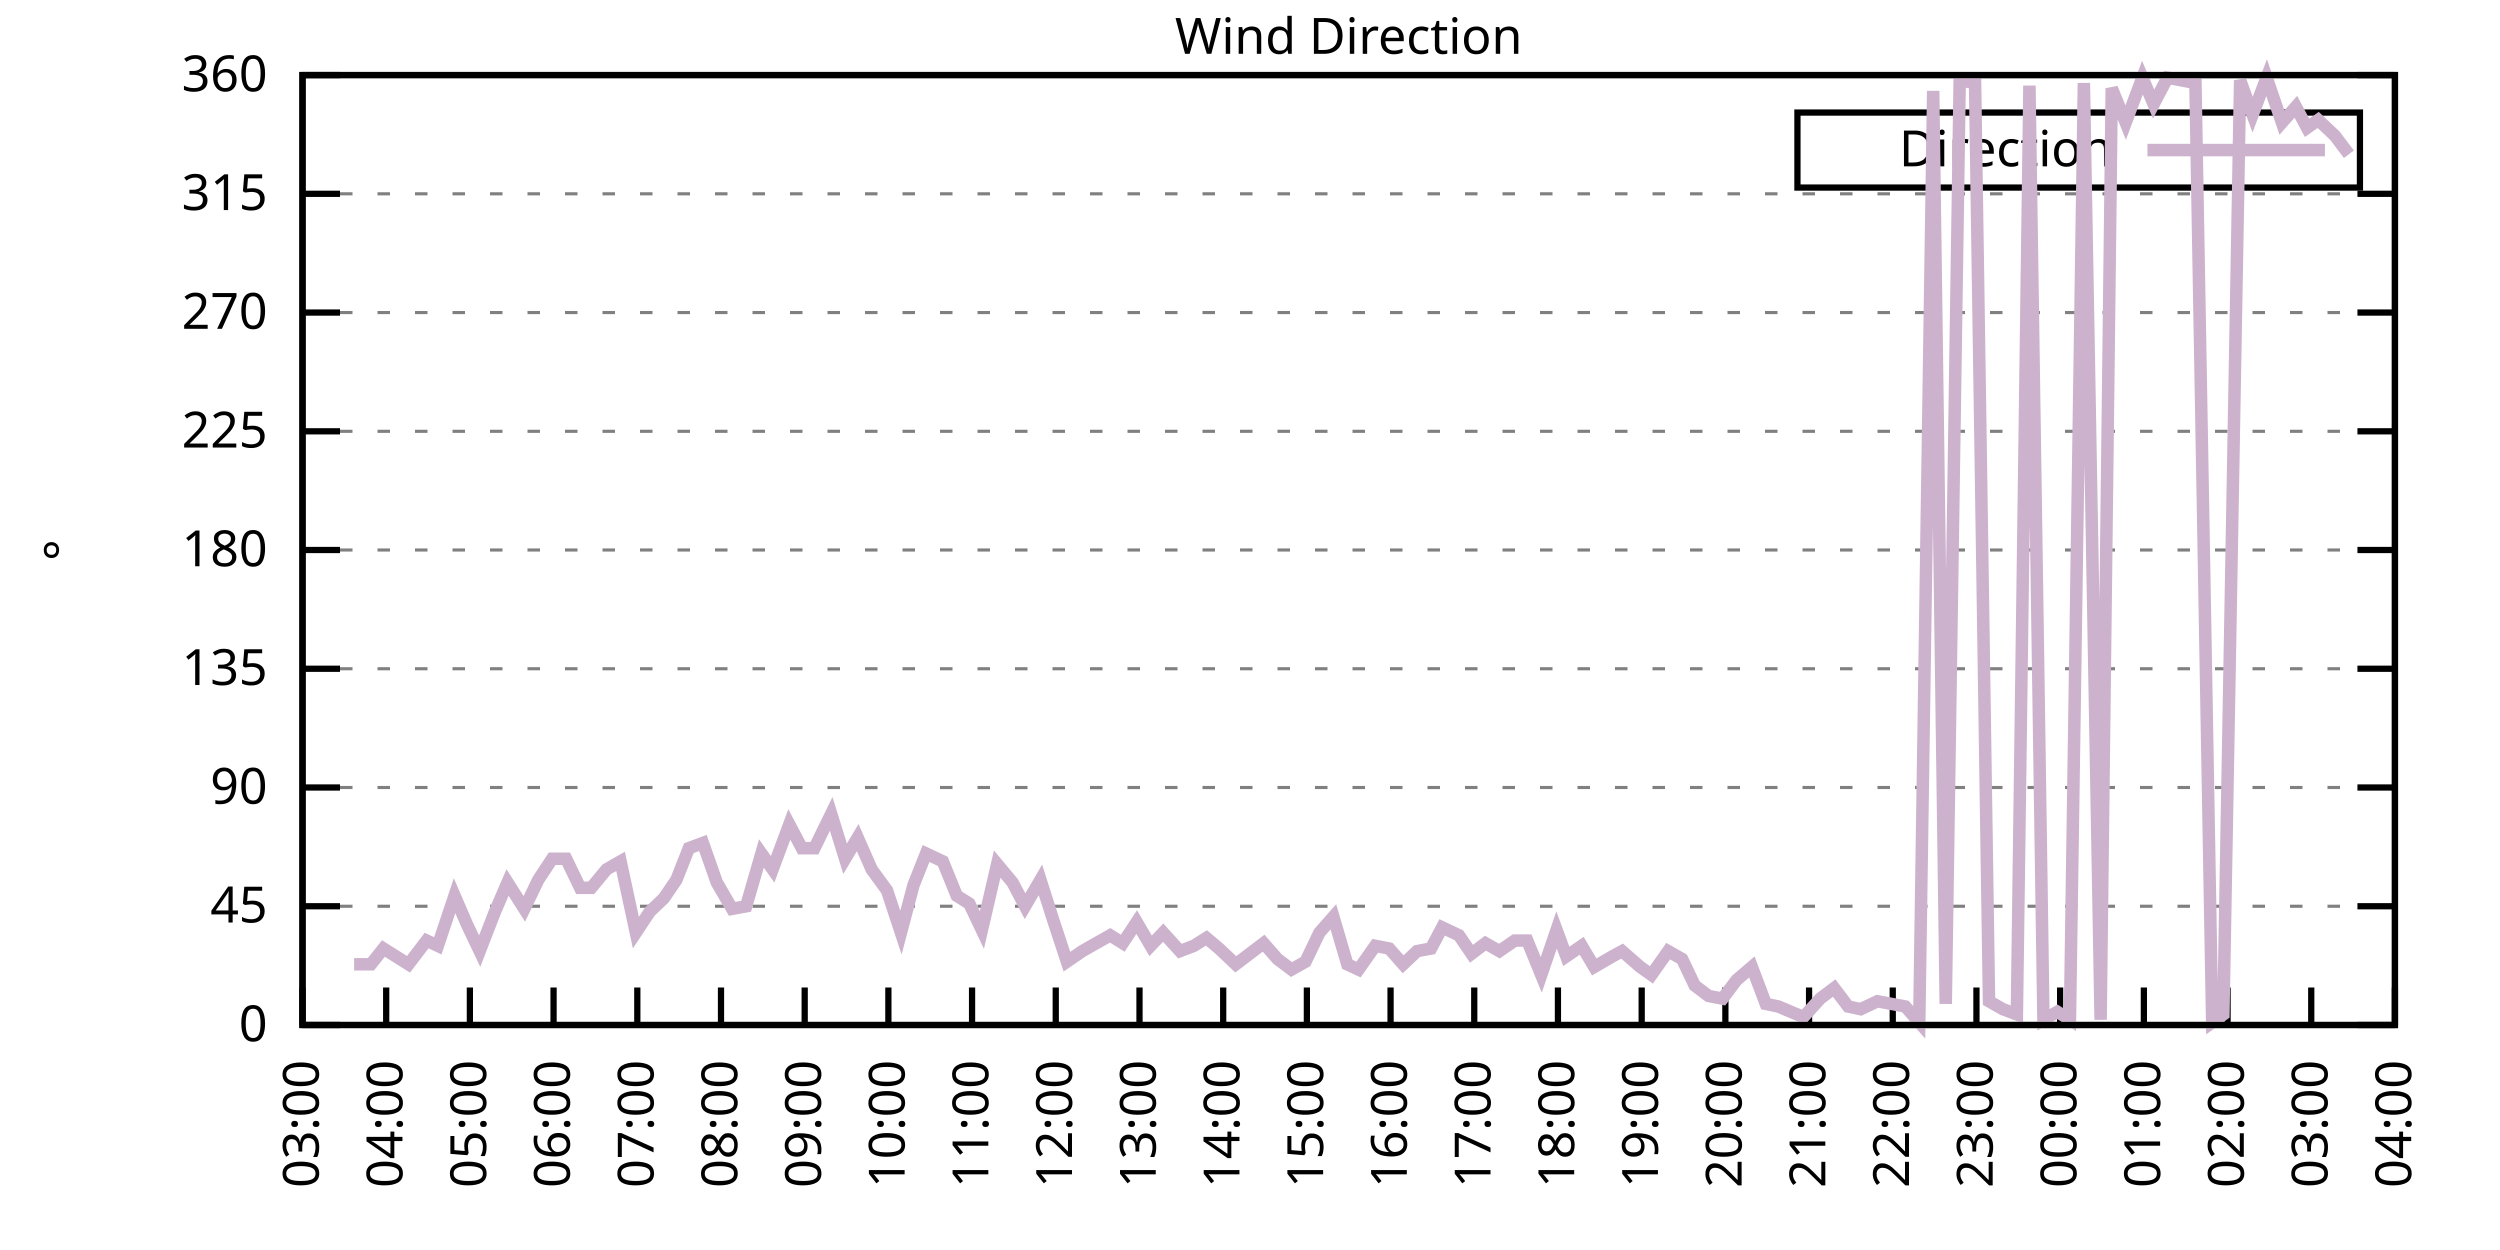
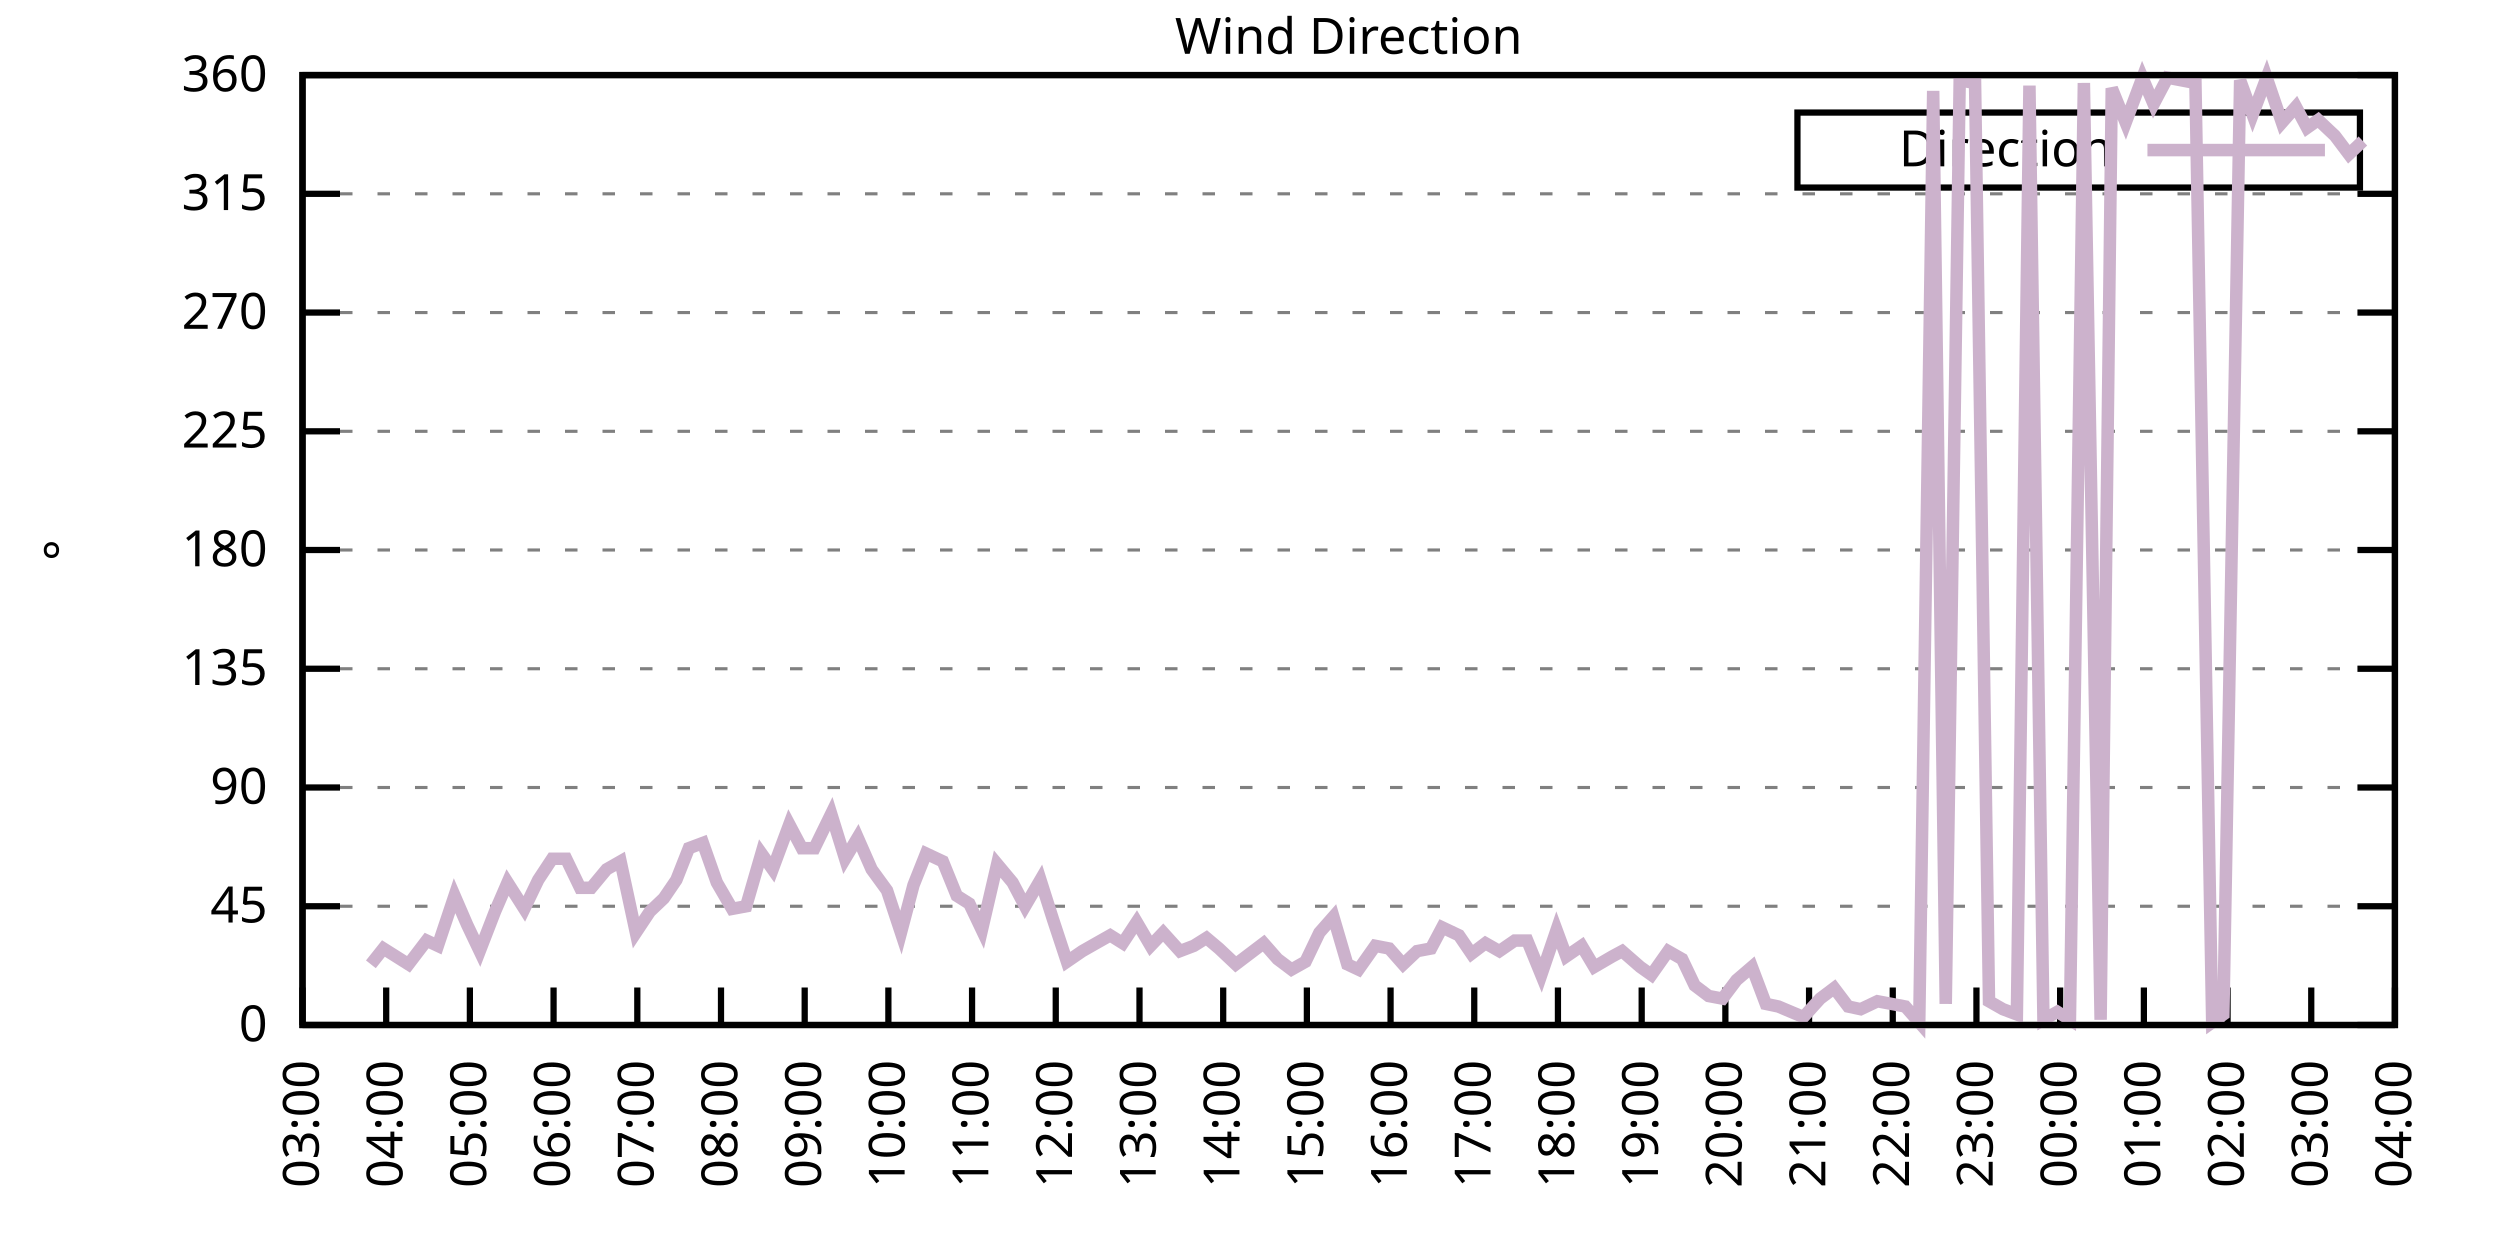
<svg xmlns="http://www.w3.org/2000/svg" xmlns:xlink="http://www.w3.org/1999/xlink" width="400" height="200" viewBox="0 0 400 200">
  <g id="gnuplot_canvas">
    <rect x="0" y="0" width="400" height="200" fill="none" />
    <defs>
      <circle id="gpDot" r="0.5" stroke-width="0.5" stroke="currentColor" />
      <path id="gpPt0" stroke-width="0.333" stroke="currentColor" d="M-1,0 h2 M0,-1 v2" />
      <path id="gpPt1" stroke-width="0.333" stroke="currentColor" d="M-1,-1 L1,1 M1,-1 L-1,1" />
      <path id="gpPt2" stroke-width="0.333" stroke="currentColor" d="M-1,0 L1,0 M0,-1 L0,1 M-1,-1 L1,1 M-1,1 L1,-1" />
      <rect id="gpPt3" stroke-width="0.333" stroke="currentColor" x="-1" y="-1" width="2" height="2" />
      <rect id="gpPt4" stroke-width="0.333" stroke="currentColor" fill="currentColor" x="-1" y="-1" width="2" height="2" />
      <circle id="gpPt5" stroke-width="0.333" stroke="currentColor" cx="0" cy="0" r="1" />
      <use xlink:href="#gpPt5" id="gpPt6" fill="currentColor" stroke="none" />
      <path id="gpPt7" stroke-width="0.333" stroke="currentColor" d="M0,-1.33 L-1.33,0.67 L1.33,0.67 z" />
      <use xlink:href="#gpPt7" id="gpPt8" fill="currentColor" stroke="none" />
      <use xlink:href="#gpPt7" id="gpPt9" stroke="currentColor" transform="rotate(180)" />
      <use xlink:href="#gpPt9" id="gpPt10" fill="currentColor" stroke="none" />
      <use xlink:href="#gpPt3" id="gpPt11" stroke="currentColor" transform="rotate(45)" />
      <use xlink:href="#gpPt11" id="gpPt12" fill="currentColor" stroke="none" />
      <path id="gpPt13" stroke-width="0.333" stroke="currentColor" d="M0,1.330 L1.265,0.411 L0.782,-1.067 L-0.782,-1.076 L-1.265,0.411 z" />
      <use xlink:href="#gpPt13" id="gpPt14" fill="currentColor" stroke="none" />
      <filter id="textbox" filterUnits="objectBoundingBox" x="0" y="0" height="1" width="1">
        <feFlood flood-color="white" flood-opacity="1" result="bgnd" />
        <feComposite in="SourceGraphic" in2="bgnd" operator="atop" />
      </filter>
      <filter id="greybox" filterUnits="objectBoundingBox" x="0" y="0" height="1" width="1">
        <feFlood flood-color="lightgrey" flood-opacity="1" result="grey" />
        <feComposite in="SourceGraphic" in2="grey" operator="atop" />
      </filter>
    </defs>
    <g fill="none" color="white" stroke="currentColor" stroke-width="1.00" stroke-linecap="butt" stroke-linejoin="miter">
</g>
    <g fill="none" color="black" stroke="currentColor" stroke-width="1.00" stroke-linecap="butt" stroke-linejoin="miter">
      <g stroke="none" shape-rendering="crispEdges">
        <polygon fill="rgb(255, 255, 255)" points="48.40,164.00 383.18,164.00 383.18,12.02 48.40,12.02 " />
      </g>
    </g>
    <g fill="none" color="black" stroke="currentColor" stroke-width="1.00" stroke-linecap="butt" stroke-linejoin="miter">
</g>
    <g fill="none" color="black" stroke="black" stroke-width="0.50" stroke-linecap="butt" stroke-linejoin="miter">
</g>
    <g fill="none" color="gray" stroke="currentColor" stroke-width="0.50" stroke-linecap="butt" stroke-linejoin="miter">
      <path stroke="gray" stroke-dasharray="2,4" class="gridline" d="M48.40,164.00 L383.19,164.00  " />
    </g>
    <g fill="none" color="gray" stroke="gray" stroke-width="1.00" stroke-linecap="butt" stroke-linejoin="miter">
</g>
    <g fill="none" color="black" stroke="currentColor" stroke-width="1.00" stroke-linecap="butt" stroke-linejoin="miter">
      <path stroke="black" d="M48.40,164.00 L54.40,164.00 M383.19,164.00 L377.19,164.00  " />
      <g transform="translate(42.80,166.60)" stroke="none" fill="black" font-family="Sans" font-size="8.00" text-anchor="end">
        <text>
          <tspan font-family="Sans"> 0</tspan>
        </text>
      </g>
    </g>
    <g fill="none" color="black" stroke="currentColor" stroke-width="1.00" stroke-linecap="butt" stroke-linejoin="miter">
</g>
    <g fill="none" color="black" stroke="black" stroke-width="0.50" stroke-linecap="butt" stroke-linejoin="miter">
</g>
    <g fill="none" color="gray" stroke="currentColor" stroke-width="0.50" stroke-linecap="butt" stroke-linejoin="miter">
      <path stroke="gray" stroke-dasharray="2,4" class="gridline" d="M48.40,145.00 L383.19,145.00  " />
    </g>
    <g fill="none" color="gray" stroke="gray" stroke-width="1.00" stroke-linecap="butt" stroke-linejoin="miter">
</g>
    <g fill="none" color="black" stroke="currentColor" stroke-width="1.00" stroke-linecap="butt" stroke-linejoin="miter">
      <path stroke="black" d="M48.40,145.00 L54.40,145.00 M383.19,145.00 L377.19,145.00  " />
      <g transform="translate(42.80,147.60)" stroke="none" fill="black" font-family="Sans" font-size="8.00" text-anchor="end">
        <text>
          <tspan font-family="Sans"> 45</tspan>
        </text>
      </g>
    </g>
    <g fill="none" color="black" stroke="currentColor" stroke-width="1.00" stroke-linecap="butt" stroke-linejoin="miter">
</g>
    <g fill="none" color="black" stroke="black" stroke-width="0.50" stroke-linecap="butt" stroke-linejoin="miter">
</g>
    <g fill="none" color="gray" stroke="currentColor" stroke-width="0.50" stroke-linecap="butt" stroke-linejoin="miter">
      <path stroke="gray" stroke-dasharray="2,4" class="gridline" d="M48.40,126.00 L383.19,126.00  " />
    </g>
    <g fill="none" color="gray" stroke="gray" stroke-width="1.00" stroke-linecap="butt" stroke-linejoin="miter">
</g>
    <g fill="none" color="black" stroke="currentColor" stroke-width="1.00" stroke-linecap="butt" stroke-linejoin="miter">
      <path stroke="black" d="M48.40,126.00 L54.40,126.00 M383.19,126.00 L377.19,126.00  " />
      <g transform="translate(42.80,128.60)" stroke="none" fill="black" font-family="Sans" font-size="8.00" text-anchor="end">
        <text>
          <tspan font-family="Sans"> 90</tspan>
        </text>
      </g>
    </g>
    <g fill="none" color="black" stroke="currentColor" stroke-width="1.00" stroke-linecap="butt" stroke-linejoin="miter">
</g>
    <g fill="none" color="black" stroke="black" stroke-width="0.50" stroke-linecap="butt" stroke-linejoin="miter">
</g>
    <g fill="none" color="gray" stroke="currentColor" stroke-width="0.50" stroke-linecap="butt" stroke-linejoin="miter">
      <path stroke="gray" stroke-dasharray="2,4" class="gridline" d="M48.40,107.00 L383.19,107.00  " />
    </g>
    <g fill="none" color="gray" stroke="gray" stroke-width="1.00" stroke-linecap="butt" stroke-linejoin="miter">
</g>
    <g fill="none" color="black" stroke="currentColor" stroke-width="1.00" stroke-linecap="butt" stroke-linejoin="miter">
      <path stroke="black" d="M48.40,107.00 L54.40,107.00 M383.19,107.00 L377.19,107.00  " />
      <g transform="translate(42.80,109.60)" stroke="none" fill="black" font-family="Sans" font-size="8.00" text-anchor="end">
        <text>
          <tspan font-family="Sans"> 135</tspan>
        </text>
      </g>
    </g>
    <g fill="none" color="black" stroke="currentColor" stroke-width="1.00" stroke-linecap="butt" stroke-linejoin="miter">
</g>
    <g fill="none" color="black" stroke="black" stroke-width="0.50" stroke-linecap="butt" stroke-linejoin="miter">
</g>
    <g fill="none" color="gray" stroke="currentColor" stroke-width="0.50" stroke-linecap="butt" stroke-linejoin="miter">
      <path stroke="gray" stroke-dasharray="2,4" class="gridline" d="M48.40,88.00 L383.19,88.00  " />
    </g>
    <g fill="none" color="gray" stroke="gray" stroke-width="1.00" stroke-linecap="butt" stroke-linejoin="miter">
</g>
    <g fill="none" color="black" stroke="currentColor" stroke-width="1.00" stroke-linecap="butt" stroke-linejoin="miter">
      <path stroke="black" d="M48.40,88.00 L54.40,88.00 M383.19,88.00 L377.19,88.00  " />
      <g transform="translate(42.80,90.60)" stroke="none" fill="black" font-family="Sans" font-size="8.00" text-anchor="end">
        <text>
          <tspan font-family="Sans"> 180</tspan>
        </text>
      </g>
    </g>
    <g fill="none" color="black" stroke="currentColor" stroke-width="1.00" stroke-linecap="butt" stroke-linejoin="miter">
</g>
    <g fill="none" color="black" stroke="black" stroke-width="0.50" stroke-linecap="butt" stroke-linejoin="miter">
</g>
    <g fill="none" color="gray" stroke="currentColor" stroke-width="0.50" stroke-linecap="butt" stroke-linejoin="miter">
      <path stroke="gray" stroke-dasharray="2,4" class="gridline" d="M48.40,69.01 L383.19,69.01  " />
    </g>
    <g fill="none" color="gray" stroke="gray" stroke-width="1.00" stroke-linecap="butt" stroke-linejoin="miter">
</g>
    <g fill="none" color="black" stroke="currentColor" stroke-width="1.00" stroke-linecap="butt" stroke-linejoin="miter">
      <path stroke="black" d="M48.40,69.01 L54.40,69.01 M383.19,69.01 L377.19,69.01  " />
      <g transform="translate(42.80,71.61)" stroke="none" fill="black" font-family="Sans" font-size="8.00" text-anchor="end">
        <text>
          <tspan font-family="Sans"> 225</tspan>
        </text>
      </g>
    </g>
    <g fill="none" color="black" stroke="currentColor" stroke-width="1.00" stroke-linecap="butt" stroke-linejoin="miter">
</g>
    <g fill="none" color="black" stroke="black" stroke-width="0.50" stroke-linecap="butt" stroke-linejoin="miter">
</g>
    <g fill="none" color="gray" stroke="currentColor" stroke-width="0.50" stroke-linecap="butt" stroke-linejoin="miter">
      <path stroke="gray" stroke-dasharray="2,4" class="gridline" d="M48.40,50.01 L383.19,50.01  " />
    </g>
    <g fill="none" color="gray" stroke="gray" stroke-width="1.00" stroke-linecap="butt" stroke-linejoin="miter">
</g>
    <g fill="none" color="black" stroke="currentColor" stroke-width="1.00" stroke-linecap="butt" stroke-linejoin="miter">
      <path stroke="black" d="M48.40,50.01 L54.40,50.01 M383.19,50.01 L377.19,50.01  " />
      <g transform="translate(42.80,52.61)" stroke="none" fill="black" font-family="Sans" font-size="8.00" text-anchor="end">
        <text>
          <tspan font-family="Sans"> 270</tspan>
        </text>
      </g>
    </g>
    <g fill="none" color="black" stroke="currentColor" stroke-width="1.00" stroke-linecap="butt" stroke-linejoin="miter">
</g>
    <g fill="none" color="black" stroke="black" stroke-width="0.50" stroke-linecap="butt" stroke-linejoin="miter">
</g>
    <g fill="none" color="gray" stroke="currentColor" stroke-width="0.50" stroke-linecap="butt" stroke-linejoin="miter">
      <path stroke="gray" stroke-dasharray="2,4" class="gridline" d="M48.40,31.01 L383.19,31.01  " />
    </g>
    <g fill="none" color="gray" stroke="gray" stroke-width="1.00" stroke-linecap="butt" stroke-linejoin="miter">
</g>
    <g fill="none" color="black" stroke="currentColor" stroke-width="1.00" stroke-linecap="butt" stroke-linejoin="miter">
      <path stroke="black" d="M48.40,31.01 L54.40,31.01 M383.19,31.01 L377.19,31.01  " />
      <g transform="translate(42.80,33.61)" stroke="none" fill="black" font-family="Sans" font-size="8.00" text-anchor="end">
        <text>
          <tspan font-family="Sans"> 315</tspan>
        </text>
      </g>
    </g>
    <g fill="none" color="black" stroke="currentColor" stroke-width="1.00" stroke-linecap="butt" stroke-linejoin="miter">
</g>
    <g fill="none" color="black" stroke="black" stroke-width="0.50" stroke-linecap="butt" stroke-linejoin="miter">
</g>
    <g fill="none" color="gray" stroke="currentColor" stroke-width="0.50" stroke-linecap="butt" stroke-linejoin="miter">
      <path stroke="gray" stroke-dasharray="2,4" class="gridline" d="M48.40,12.01 L383.19,12.01  " />
    </g>
    <g fill="none" color="gray" stroke="gray" stroke-width="1.00" stroke-linecap="butt" stroke-linejoin="miter">
</g>
    <g fill="none" color="black" stroke="currentColor" stroke-width="1.00" stroke-linecap="butt" stroke-linejoin="miter">
      <path stroke="black" d="M48.40,12.01 L54.40,12.01 M383.19,12.01 L377.19,12.01  " />
      <g transform="translate(42.80,14.61)" stroke="none" fill="black" font-family="Sans" font-size="8.00" text-anchor="end">
        <text>
          <tspan font-family="Sans"> 360</tspan>
        </text>
      </g>
    </g>
    <g fill="none" color="black" stroke="currentColor" stroke-width="1.00" stroke-linecap="butt" stroke-linejoin="miter">
      <path stroke="black" d="M48.40,164.00 L48.40,158.00  " />
      <g transform="translate(51.00,169.60) rotate(270.00)" stroke="none" fill="black" font-family="Sans" font-size="8.00" text-anchor="end">
        <text>
          <tspan font-family="Sans">03:00</tspan>
        </text>
      </g>
    </g>
    <g fill="none" color="black" stroke="currentColor" stroke-width="1.00" stroke-linecap="butt" stroke-linejoin="miter">
      <path stroke="black" d="M61.79,164.00 L61.79,158.00  " />
      <g transform="translate(64.39,169.60) rotate(270.00)" stroke="none" fill="black" font-family="Sans" font-size="8.00" text-anchor="end">
        <text>
          <tspan font-family="Sans">04:00</tspan>
        </text>
      </g>
    </g>
    <g fill="none" color="black" stroke="currentColor" stroke-width="1.00" stroke-linecap="butt" stroke-linejoin="miter">
      <path stroke="black" d="M75.18,164.00 L75.18,158.00  " />
      <g transform="translate(77.78,169.60) rotate(270.00)" stroke="none" fill="black" font-family="Sans" font-size="8.00" text-anchor="end">
        <text>
          <tspan font-family="Sans">05:00</tspan>
        </text>
      </g>
    </g>
    <g fill="none" color="black" stroke="currentColor" stroke-width="1.00" stroke-linecap="butt" stroke-linejoin="miter">
      <path stroke="black" d="M88.57,164.00 L88.57,158.00  " />
      <g transform="translate(91.17,169.60) rotate(270.00)" stroke="none" fill="black" font-family="Sans" font-size="8.00" text-anchor="end">
        <text>
          <tspan font-family="Sans">06:00</tspan>
        </text>
      </g>
    </g>
    <g fill="none" color="black" stroke="currentColor" stroke-width="1.00" stroke-linecap="butt" stroke-linejoin="miter">
      <path stroke="black" d="M101.97,164.00 L101.97,158.00  " />
      <g transform="translate(104.57,169.60) rotate(270.00)" stroke="none" fill="black" font-family="Sans" font-size="8.00" text-anchor="end">
        <text>
          <tspan font-family="Sans">07:00</tspan>
        </text>
      </g>
    </g>
    <g fill="none" color="black" stroke="currentColor" stroke-width="1.00" stroke-linecap="butt" stroke-linejoin="miter">
      <path stroke="black" d="M115.36,164.00 L115.36,158.00  " />
      <g transform="translate(117.96,169.60) rotate(270.00)" stroke="none" fill="black" font-family="Sans" font-size="8.00" text-anchor="end">
        <text>
          <tspan font-family="Sans">08:00</tspan>
        </text>
      </g>
    </g>
    <g fill="none" color="black" stroke="currentColor" stroke-width="1.00" stroke-linecap="butt" stroke-linejoin="miter">
      <path stroke="black" d="M128.75,164.00 L128.75,158.00  " />
      <g transform="translate(131.35,169.60) rotate(270.00)" stroke="none" fill="black" font-family="Sans" font-size="8.00" text-anchor="end">
        <text>
          <tspan font-family="Sans">09:00</tspan>
        </text>
      </g>
    </g>
    <g fill="none" color="black" stroke="currentColor" stroke-width="1.00" stroke-linecap="butt" stroke-linejoin="miter">
      <path stroke="black" d="M142.14,164.00 L142.14,158.00  " />
      <g transform="translate(144.74,169.60) rotate(270.00)" stroke="none" fill="black" font-family="Sans" font-size="8.00" text-anchor="end">
        <text>
          <tspan font-family="Sans">10:00</tspan>
        </text>
      </g>
    </g>
    <g fill="none" color="black" stroke="currentColor" stroke-width="1.00" stroke-linecap="butt" stroke-linejoin="miter">
      <path stroke="black" d="M155.53,164.00 L155.53,158.00  " />
      <g transform="translate(158.13,169.60) rotate(270.00)" stroke="none" fill="black" font-family="Sans" font-size="8.00" text-anchor="end">
        <text>
          <tspan font-family="Sans">11:00</tspan>
        </text>
      </g>
    </g>
    <g fill="none" color="black" stroke="currentColor" stroke-width="1.00" stroke-linecap="butt" stroke-linejoin="miter">
      <path stroke="black" d="M168.92,164.00 L168.92,158.00  " />
      <g transform="translate(171.52,169.60) rotate(270.00)" stroke="none" fill="black" font-family="Sans" font-size="8.00" text-anchor="end">
        <text>
          <tspan font-family="Sans">12:00</tspan>
        </text>
      </g>
    </g>
    <g fill="none" color="black" stroke="currentColor" stroke-width="1.00" stroke-linecap="butt" stroke-linejoin="miter">
      <path stroke="black" d="M182.32,164.00 L182.32,158.00  " />
      <g transform="translate(184.92,169.60) rotate(270.00)" stroke="none" fill="black" font-family="Sans" font-size="8.00" text-anchor="end">
        <text>
          <tspan font-family="Sans">13:00</tspan>
        </text>
      </g>
    </g>
    <g fill="none" color="black" stroke="currentColor" stroke-width="1.00" stroke-linecap="butt" stroke-linejoin="miter">
      <path stroke="black" d="M195.71,164.00 L195.71,158.00  " />
      <g transform="translate(198.31,169.60) rotate(270.00)" stroke="none" fill="black" font-family="Sans" font-size="8.00" text-anchor="end">
        <text>
          <tspan font-family="Sans">14:00</tspan>
        </text>
      </g>
    </g>
    <g fill="none" color="black" stroke="currentColor" stroke-width="1.00" stroke-linecap="butt" stroke-linejoin="miter">
      <path stroke="black" d="M209.10,164.00 L209.10,158.00  " />
      <g transform="translate(211.70,169.60) rotate(270.00)" stroke="none" fill="black" font-family="Sans" font-size="8.00" text-anchor="end">
        <text>
          <tspan font-family="Sans">15:00</tspan>
        </text>
      </g>
    </g>
    <g fill="none" color="black" stroke="currentColor" stroke-width="1.00" stroke-linecap="butt" stroke-linejoin="miter">
      <path stroke="black" d="M222.49,164.00 L222.49,158.00  " />
      <g transform="translate(225.09,169.60) rotate(270.00)" stroke="none" fill="black" font-family="Sans" font-size="8.00" text-anchor="end">
        <text>
          <tspan font-family="Sans">16:00</tspan>
        </text>
      </g>
    </g>
    <g fill="none" color="black" stroke="currentColor" stroke-width="1.00" stroke-linecap="butt" stroke-linejoin="miter">
      <path stroke="black" d="M235.88,164.00 L235.88,158.00  " />
      <g transform="translate(238.48,169.60) rotate(270.00)" stroke="none" fill="black" font-family="Sans" font-size="8.00" text-anchor="end">
        <text>
          <tspan font-family="Sans">17:00</tspan>
        </text>
      </g>
    </g>
    <g fill="none" color="black" stroke="currentColor" stroke-width="1.00" stroke-linecap="butt" stroke-linejoin="miter">
      <path stroke="black" d="M249.27,164.00 L249.27,158.00  " />
      <g transform="translate(251.87,169.60) rotate(270.00)" stroke="none" fill="black" font-family="Sans" font-size="8.00" text-anchor="end">
        <text>
          <tspan font-family="Sans">18:00</tspan>
        </text>
      </g>
    </g>
    <g fill="none" color="black" stroke="currentColor" stroke-width="1.00" stroke-linecap="butt" stroke-linejoin="miter">
      <path stroke="black" d="M262.67,164.00 L262.67,158.00  " />
      <g transform="translate(265.27,169.60) rotate(270.00)" stroke="none" fill="black" font-family="Sans" font-size="8.00" text-anchor="end">
        <text>
          <tspan font-family="Sans">19:00</tspan>
        </text>
      </g>
    </g>
    <g fill="none" color="black" stroke="currentColor" stroke-width="1.00" stroke-linecap="butt" stroke-linejoin="miter">
      <path stroke="black" d="M276.06,164.00 L276.06,158.00  " />
      <g transform="translate(278.66,169.60) rotate(270.00)" stroke="none" fill="black" font-family="Sans" font-size="8.00" text-anchor="end">
        <text>
          <tspan font-family="Sans">20:00</tspan>
        </text>
      </g>
    </g>
    <g fill="none" color="black" stroke="currentColor" stroke-width="1.00" stroke-linecap="butt" stroke-linejoin="miter">
      <path stroke="black" d="M289.45,164.00 L289.45,158.00  " />
      <g transform="translate(292.05,169.60) rotate(270.00)" stroke="none" fill="black" font-family="Sans" font-size="8.00" text-anchor="end">
        <text>
          <tspan font-family="Sans">21:00</tspan>
        </text>
      </g>
    </g>
    <g fill="none" color="black" stroke="currentColor" stroke-width="1.00" stroke-linecap="butt" stroke-linejoin="miter">
      <path stroke="black" d="M302.84,164.00 L302.84,158.00  " />
      <g transform="translate(305.44,169.60) rotate(270.00)" stroke="none" fill="black" font-family="Sans" font-size="8.00" text-anchor="end">
        <text>
          <tspan font-family="Sans">22:00</tspan>
        </text>
      </g>
    </g>
    <g fill="none" color="black" stroke="currentColor" stroke-width="1.00" stroke-linecap="butt" stroke-linejoin="miter">
      <path stroke="black" d="M316.23,164.00 L316.23,158.00  " />
      <g transform="translate(318.83,169.60) rotate(270.00)" stroke="none" fill="black" font-family="Sans" font-size="8.00" text-anchor="end">
        <text>
          <tspan font-family="Sans">23:00</tspan>
        </text>
      </g>
    </g>
    <g fill="none" color="black" stroke="currentColor" stroke-width="1.00" stroke-linecap="butt" stroke-linejoin="miter">
      <path stroke="black" d="M329.62,164.00 L329.62,158.00  " />
      <g transform="translate(332.22,169.60) rotate(270.00)" stroke="none" fill="black" font-family="Sans" font-size="8.00" text-anchor="end">
        <text>
          <tspan font-family="Sans">00:00</tspan>
        </text>
      </g>
    </g>
    <g fill="none" color="black" stroke="currentColor" stroke-width="1.00" stroke-linecap="butt" stroke-linejoin="miter">
      <path stroke="black" d="M343.02,164.00 L343.02,158.00  " />
      <g transform="translate(345.62,169.60) rotate(270.00)" stroke="none" fill="black" font-family="Sans" font-size="8.00" text-anchor="end">
        <text>
          <tspan font-family="Sans">01:00</tspan>
        </text>
      </g>
    </g>
    <g fill="none" color="black" stroke="currentColor" stroke-width="1.00" stroke-linecap="butt" stroke-linejoin="miter">
      <path stroke="black" d="M356.41,164.00 L356.41,158.00  " />
      <g transform="translate(359.01,169.60) rotate(270.00)" stroke="none" fill="black" font-family="Sans" font-size="8.00" text-anchor="end">
        <text>
          <tspan font-family="Sans">02:00</tspan>
        </text>
      </g>
    </g>
    <g fill="none" color="black" stroke="currentColor" stroke-width="1.00" stroke-linecap="butt" stroke-linejoin="miter">
      <path stroke="black" d="M369.80,164.00 L369.80,158.00  " />
      <g transform="translate(372.40,169.60) rotate(270.00)" stroke="none" fill="black" font-family="Sans" font-size="8.00" text-anchor="end">
        <text>
          <tspan font-family="Sans">03:00</tspan>
        </text>
      </g>
    </g>
    <g fill="none" color="black" stroke="currentColor" stroke-width="1.00" stroke-linecap="butt" stroke-linejoin="miter">
      <path stroke="black" d="M383.19,164.00 L383.19,158.00  " />
      <g transform="translate(385.79,169.60) rotate(270.00)" stroke="none" fill="black" font-family="Sans" font-size="8.00" text-anchor="end">
        <text>
          <tspan font-family="Sans">04:00</tspan>
        </text>
      </g>
    </g>
    <g fill="none" color="black" stroke="currentColor" stroke-width="1.00" stroke-linecap="butt" stroke-linejoin="miter">
</g>
    <g fill="none" color="black" stroke="currentColor" stroke-width="1.00" stroke-linecap="butt" stroke-linejoin="miter">
      <path stroke="black" d="M48.40,12.01 L48.40,164.00 L383.19,164.00 L383.19,12.01 L48.40,12.01 Z  " />
    </g>
    <g fill="none" color="black" stroke="currentColor" stroke-width="1.00" stroke-linecap="butt" stroke-linejoin="miter">
</g>
    <g fill="none" color="black" stroke="currentColor" stroke-width="1.00" stroke-linecap="butt" stroke-linejoin="miter">
      <path stroke="black" d="M287.59,30.01 L287.59,18.01 L377.59,18.01 L377.59,30.01 L287.59,30.01 Z  " />
    </g>
    <g id="Wind_direction_plot_1">
      <g fill="none" color="white" stroke="black" stroke-width="2.00" stroke-linecap="butt" stroke-linejoin="miter">
</g>
      <g fill="none" color="black" stroke="currentColor" stroke-width="2.00" stroke-linecap="butt" stroke-linejoin="miter">
        <g transform="translate(337.99,26.61)" stroke="none" fill="black" font-family="Sans" font-size="8.00" text-anchor="end">
          <text>
            <tspan font-family="Sans">Direction</tspan>
          </text>
        </g>
      </g>
      <g fill="none" color="black" stroke="currentColor" stroke-width="2.00" stroke-linecap="butt" stroke-linejoin="miter">
-         <path stroke="rgb(204, 178, 204)" d="M343.59,24.01 L371.99,24.01 M56.66,154.29 L59.34,154.29 L61.35,151.76 L63.35,153.02 L65.36,154.29 L68.26,150.49   L70.05,151.33 L72.73,143.31 L74.74,147.96 L76.75,152.18 L79.20,145.85 L81.21,141.20 L83.89,145.42 L86.12,140.78   L88.35,137.40 L90.58,137.40 L92.82,142.05 L94.60,142.05 L97.06,139.09 L99.29,137.82 L101.74,149.22 L103.98,145.85   L106.21,143.73 L108.22,140.78 L110.22,135.71 L112.46,134.87 L114.69,141.20 L117.14,145.42 L119.38,145.00 L121.83,136.56   L123.62,139.09 L126.29,131.91 L128.30,135.71 L130.31,135.71 L132.99,130.22 L135.22,137.40 L137.23,134.02 L139.46,139.09   L141.92,142.47 L144.15,149.22 L146.16,141.62 L148.17,136.56 L150.85,137.82 L153.08,143.31 L155.09,144.58 L157.10,148.80   L159.55,138.25 L162.01,141.20 L164.01,145.00 L166.47,140.78 L168.48,147.11 L170.71,153.87 L173.17,152.18 L175.40,150.91   L177.63,149.65 L179.64,150.91 L181.87,147.53 L184.10,151.33 L186.11,149.22 L188.79,152.18 L191.02,151.33 L193.03,150.07   L195.04,151.76 L197.72,154.29 L199.95,152.60 L202.18,150.91 L204.41,153.45 L206.64,155.13 L208.88,153.87 L211.11,149.22   L213.34,146.69 L215.57,154.29 L217.36,155.13 L220.04,151.33 L222.27,151.76 L224.50,154.29 L226.73,152.18 L228.96,151.76   L230.75,148.38 L233.43,149.65 L235.44,152.60 L237.67,150.91 L239.90,152.18 L242.36,150.49 L244.36,150.49 L246.60,155.98   L249.05,148.80 L250.61,153.02 L253.07,151.33 L255.08,154.71 L257.98,153.02 L259.54,152.18 L262.44,154.71 L264.23,155.98   L266.91,152.18 L269.14,153.45 L271.15,157.67 L273.38,159.36 L275.61,159.78 L277.84,156.82 L280.30,154.71 L282.53,160.62   L284.54,161.04 L286.55,161.89 L288.56,162.73 L291.23,159.78 L293.47,158.09 L295.70,161.04 L297.71,161.47 L300.39,160.20   L302.62,160.62 L304.85,161.04 L307.08,163.58 L309.31,14.54 L311.32,160.62 L313.55,12.85 L316.01,13.28 L318.24,160.20   L320.47,161.47 L322.70,162.31 L324.71,13.70 L326.95,163.16 L329.18,161.89 L331.19,163.16 L333.42,13.28 L336.10,163.16   L337.88,14.12 L340.11,19.61 L342.79,12.43 L344.58,16.65 L346.81,12.43 L351.27,13.28 L353.95,163.58 L355.74,162.31   L358.42,12.85 L360.42,18.34 L362.66,12.43 L365.11,19.61 L367.34,17.08 L369.13,20.45 L370.91,19.19 L373.59,21.72   L375.82,24.68  " />
+         <path stroke="rgb(204, 178, 204)" d="M343.59,24.01 L371.99,24.01 M59.34,154.29 L61.35,151.76 L63.35,153.02 L65.36,154.29 L68.26,150.49 L70.05,151.33   L72.73,143.31 L74.74,147.96 L76.75,152.18 L79.20,145.85 L81.21,141.20 L83.89,145.42 L86.12,140.78 L88.35,137.40   L90.58,137.40 L92.82,142.05 L94.60,142.05 L97.06,139.09 L99.29,137.82 L101.74,149.22 L103.98,145.85 L106.21,143.73   L108.22,140.78 L110.22,135.71 L112.46,134.87 L114.69,141.20 L117.14,145.42 L119.38,145.00 L121.83,136.56 L123.62,139.09   L126.29,131.91 L128.30,135.71 L130.31,135.71 L132.99,130.22 L135.22,137.40 L137.23,134.02 L139.46,139.09 L141.92,142.47   L144.15,149.22 L146.16,141.62 L148.17,136.56 L150.85,137.82 L153.08,143.31 L155.09,144.58 L157.10,148.80 L159.55,138.25   L162.01,141.20 L164.01,145.00 L166.47,140.78 L168.48,147.11 L170.71,153.87 L173.17,152.18 L175.40,150.91 L177.63,149.65   L179.64,150.91 L181.87,147.53 L184.10,151.33 L186.11,149.22 L188.79,152.18 L191.02,151.33 L193.03,150.07 L195.04,151.76   L197.72,154.29 L199.95,152.60 L202.18,150.91 L204.41,153.45 L206.64,155.13 L208.88,153.87 L211.11,149.22 L213.34,146.69   L215.57,154.29 L217.36,155.13 L220.04,151.33 L222.27,151.76 L224.50,154.29 L226.73,152.18 L228.96,151.76 L230.75,148.38   L233.43,149.65 L235.44,152.60 L237.67,150.91 L239.90,152.18 L242.36,150.49 L244.36,150.49 L246.60,155.98 L249.05,148.80   L250.61,153.02 L253.07,151.33 L255.08,154.71 L257.98,153.02 L259.54,152.18 L262.44,154.71 L264.23,155.98 L266.91,152.18   L269.14,153.45 L271.15,157.67 L273.38,159.36 L275.61,159.78 L277.84,156.82 L280.30,154.71 L282.53,160.62 L284.54,161.04   L286.55,161.89 L288.56,162.73 L291.23,159.78 L293.47,158.09 L295.70,161.04 L297.71,161.47 L300.39,160.20 L302.62,160.62   L304.85,161.04 L307.08,163.58 L309.31,14.54 L311.32,160.62 L313.55,12.85 L316.01,13.28 L318.24,160.20 L320.47,161.47   L322.70,162.31 L324.71,13.70 L326.95,163.16 L329.18,161.89 L331.19,163.16 L333.42,13.28 L336.10,163.16 L337.88,14.12   L340.11,19.61 L342.79,12.43 L344.58,16.65 L346.81,12.43 L351.27,13.28 L353.95,163.58 L355.74,162.31 L358.42,12.85   L360.42,18.34 L362.66,12.43 L365.11,19.61 L367.34,17.08 L369.13,20.45 L370.91,19.19 L373.59,21.72 L375.82,24.68   L378.06,22.56  " />
      </g>
    </g>
    <g fill="none" color="black" stroke="currentColor" stroke-width="2.00" stroke-linecap="butt" stroke-linejoin="miter">
</g>
    <g fill="none" color="black" stroke="black" stroke-width="1.00" stroke-linecap="butt" stroke-linejoin="miter">
</g>
    <g fill="none" color="black" stroke="currentColor" stroke-width="1.00" stroke-linecap="butt" stroke-linejoin="miter">
      <path stroke="black" d="M48.40,12.01 L48.40,164.00 L383.19,164.00 L383.19,12.01 L48.40,12.01 Z  " />
      <g transform="translate(12.80,88.01) rotate(270.00)" stroke="none" fill="black" font-family="Sans" font-size="8.00" text-anchor="middle">
        <text>
          <tspan font-family="Sans">°</tspan>
        </text>
      </g>
    </g>
    <g fill="none" color="black" stroke="currentColor" stroke-width="1.00" stroke-linecap="butt" stroke-linejoin="miter">
</g>
    <g fill="none" color="black" stroke="currentColor" stroke-width="1.00" stroke-linecap="butt" stroke-linejoin="miter">
      <g transform="translate(215.79,8.61)" stroke="none" fill="black" font-family="Sans" font-size="8.00" text-anchor="middle">
        <text>
          <tspan font-family="Sans">Wind Direction</tspan>
        </text>
      </g>
    </g>
    <g fill="none" color="black" stroke="currentColor" stroke-width="1.00" stroke-linecap="butt" stroke-linejoin="miter">
</g>
  </g>
</svg>
